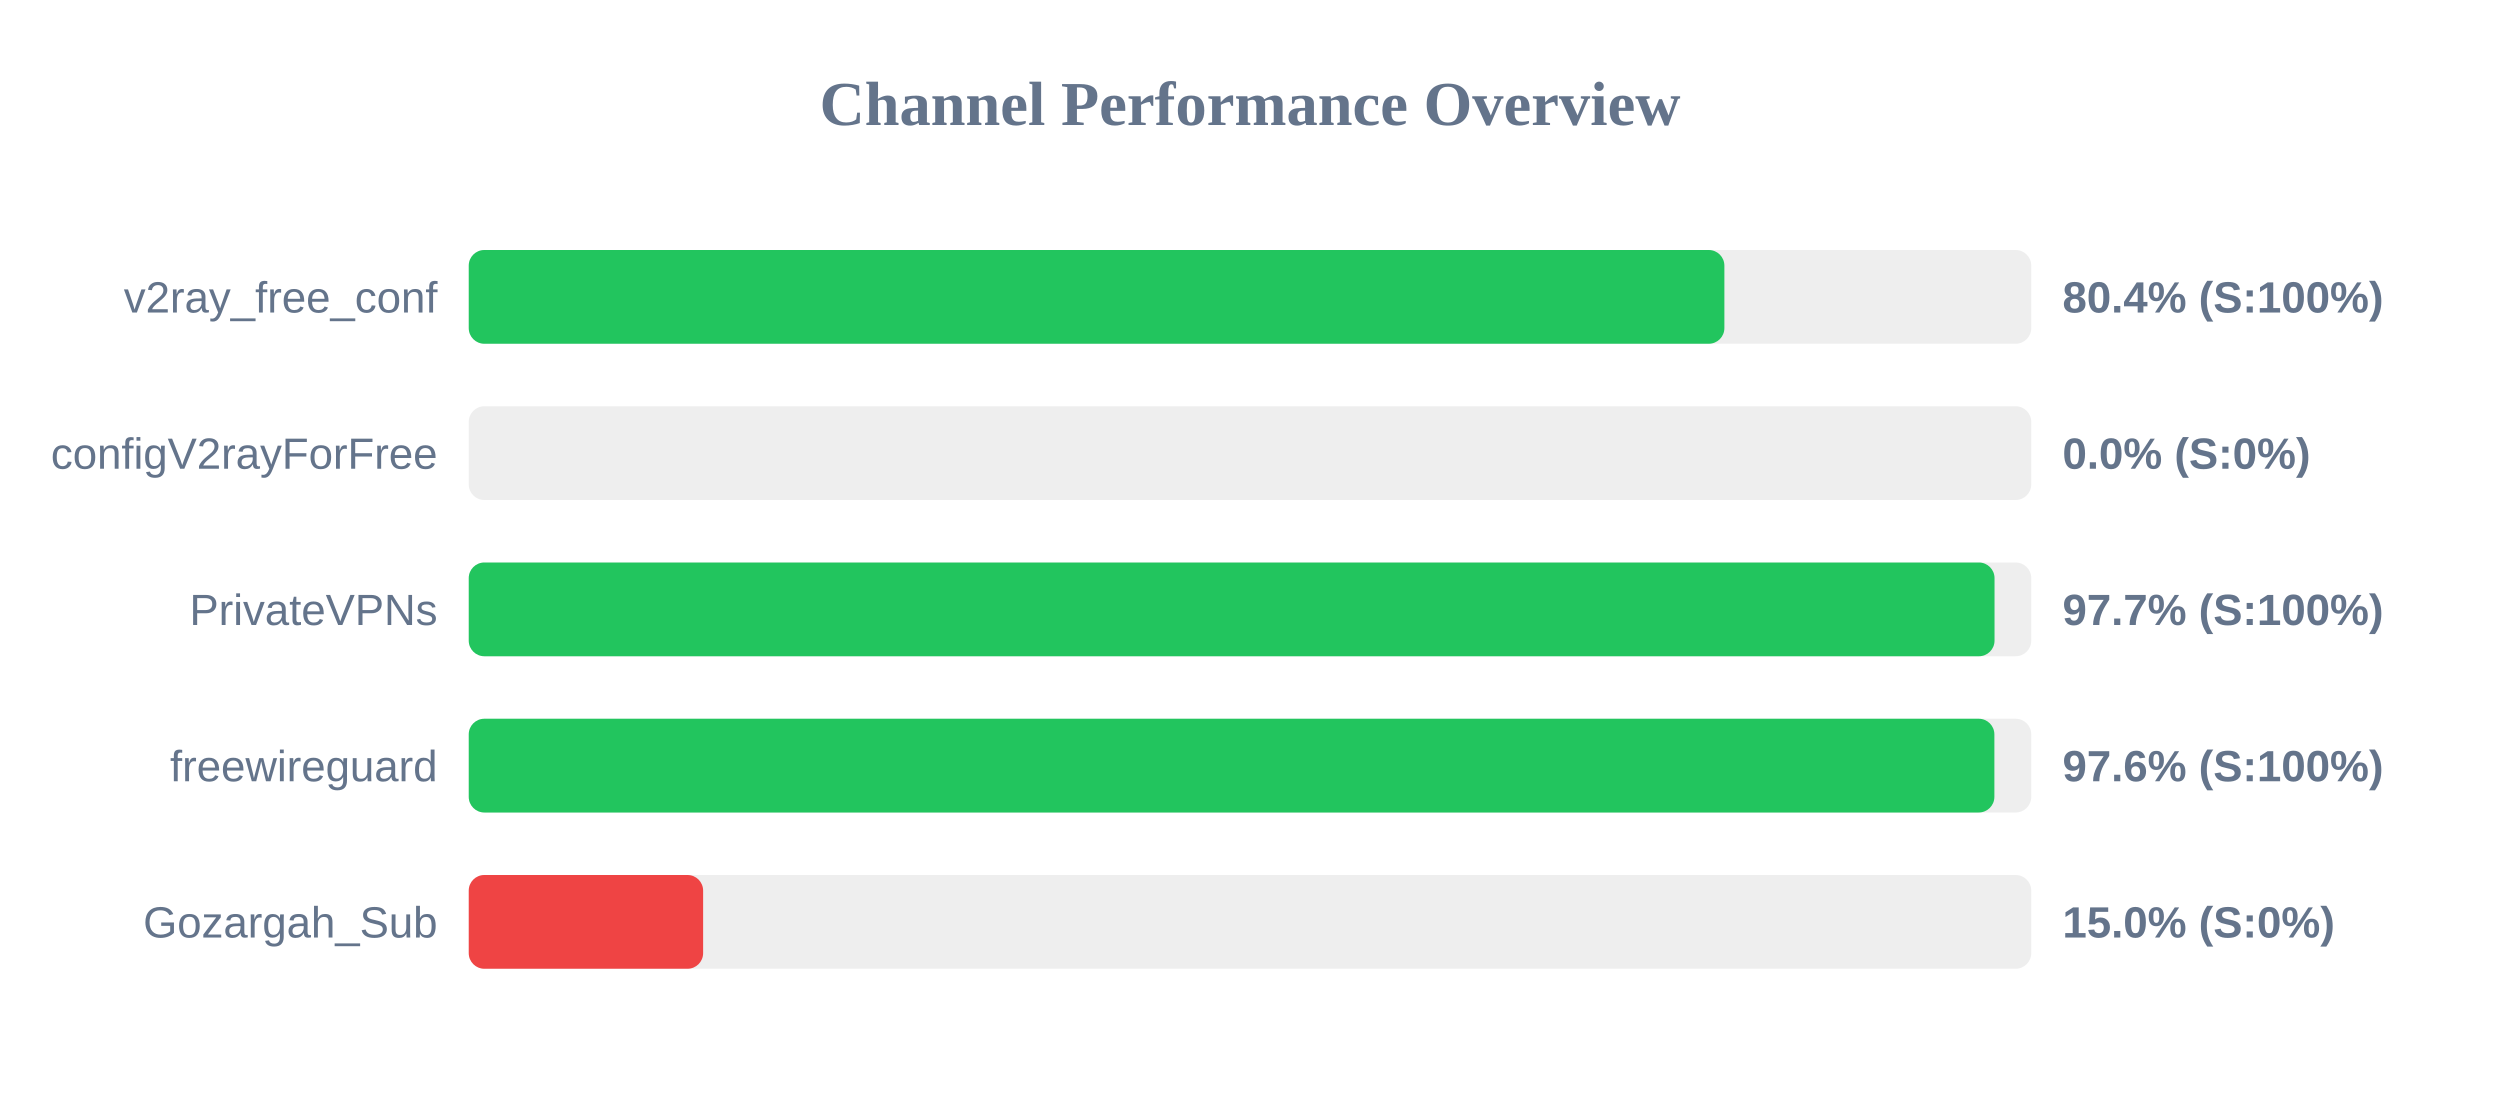
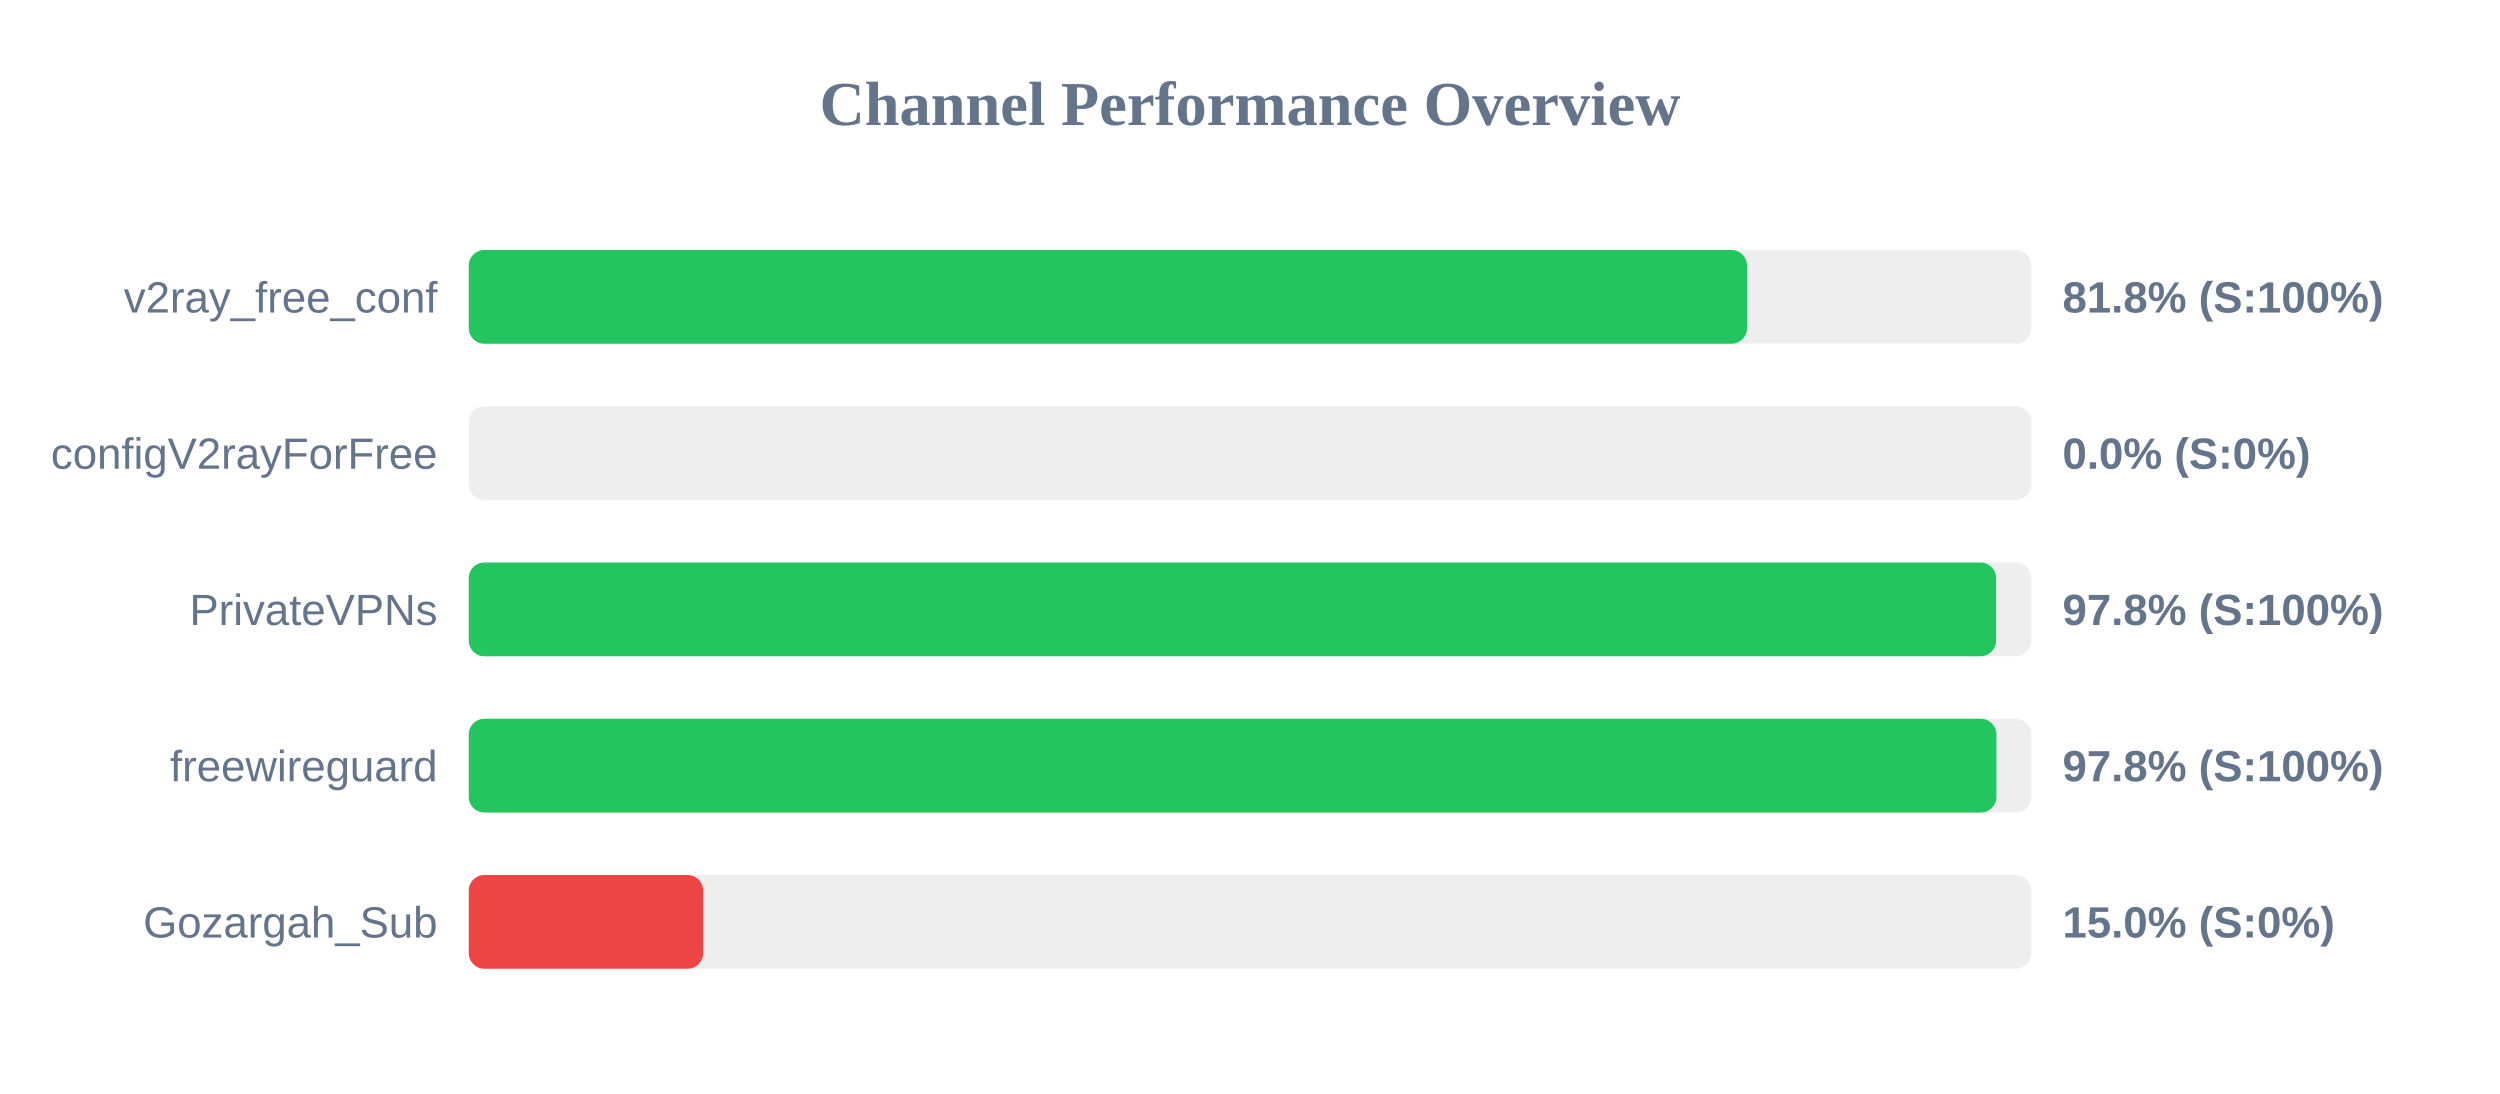
<svg xmlns="http://www.w3.org/2000/svg" width="800" height="350" version="1.1">
  <style>
        .row { font: 14px Arial; fill: #64748b; }
        .score { font: bold 14px Arial; fill: #64748b; }
    </style>
  <text x="400" y="40" text-anchor="middle" font-size="20px" font-weight="bold" fill="#64748b">Channel Performance Overview</text>
  <rect x="150" y="80" width="500" height="30" fill="#eee" rx="5" />
-   <rect x="150" y="80" width="401.8" height="30" fill="#22c55e" rx="5" />
+   <rect x="150" y="80" width="409.05" height="30" fill="#22c55e" rx="5" />
  <text x="140" y="100" text-anchor="end" class="row">v2ray_free_conf</text>
-   <text x="660" y="100" text-anchor="start" class="score">80.4% (S:100%)</text>
+   <text x="660" y="100" text-anchor="start" class="score">81.8% (S:100%)</text>
  <rect x="150" y="130" width="500" height="30" fill="#eee" rx="5" />
  <rect x="150" y="130" width="0.0" height="30" fill="#ef4444" rx="5" />
  <text x="140" y="150" text-anchor="end" class="row">configV2rayForFree</text>
  <text x="660" y="150" text-anchor="start" class="score">0.0% (S:0%)</text>
  <rect x="150" y="180" width="500" height="30" fill="#eee" rx="5" />
-   <rect x="150" y="180" width="488.25" height="30" fill="#22c55e" rx="5" />
+   <rect x="150" y="180" width="488.75" height="30" fill="#22c55e" rx="5" />
  <text x="140" y="200" text-anchor="end" class="row">PrivateVPNs</text>
-   <text x="660" y="200" text-anchor="start" class="score">97.7% (S:100%)</text>
+   <text x="660" y="200" text-anchor="start" class="score">97.8% (S:100%)</text>
  <rect x="150" y="230" width="500" height="30" fill="#eee" rx="5" />
-   <rect x="150" y="230" width="488.2" height="30" fill="#22c55e" rx="5" />
+   <rect x="150" y="230" width="488.85" height="30" fill="#22c55e" rx="5" />
  <text x="140" y="250" text-anchor="end" class="row">freewireguard</text>
-   <text x="660" y="250" text-anchor="start" class="score">97.6% (S:100%)</text>
+   <text x="660" y="250" text-anchor="start" class="score">97.8% (S:100%)</text>
  <rect x="150" y="280" width="500" height="30" fill="#eee" rx="5" />
  <rect x="150" y="280" width="75.0" height="30" fill="#ef4444" rx="5" />
  <text x="140" y="300" text-anchor="end" class="row">Gozargah_Sub</text>
  <text x="660" y="300" text-anchor="start" class="score">15.0% (S:0%)</text>
</svg>
